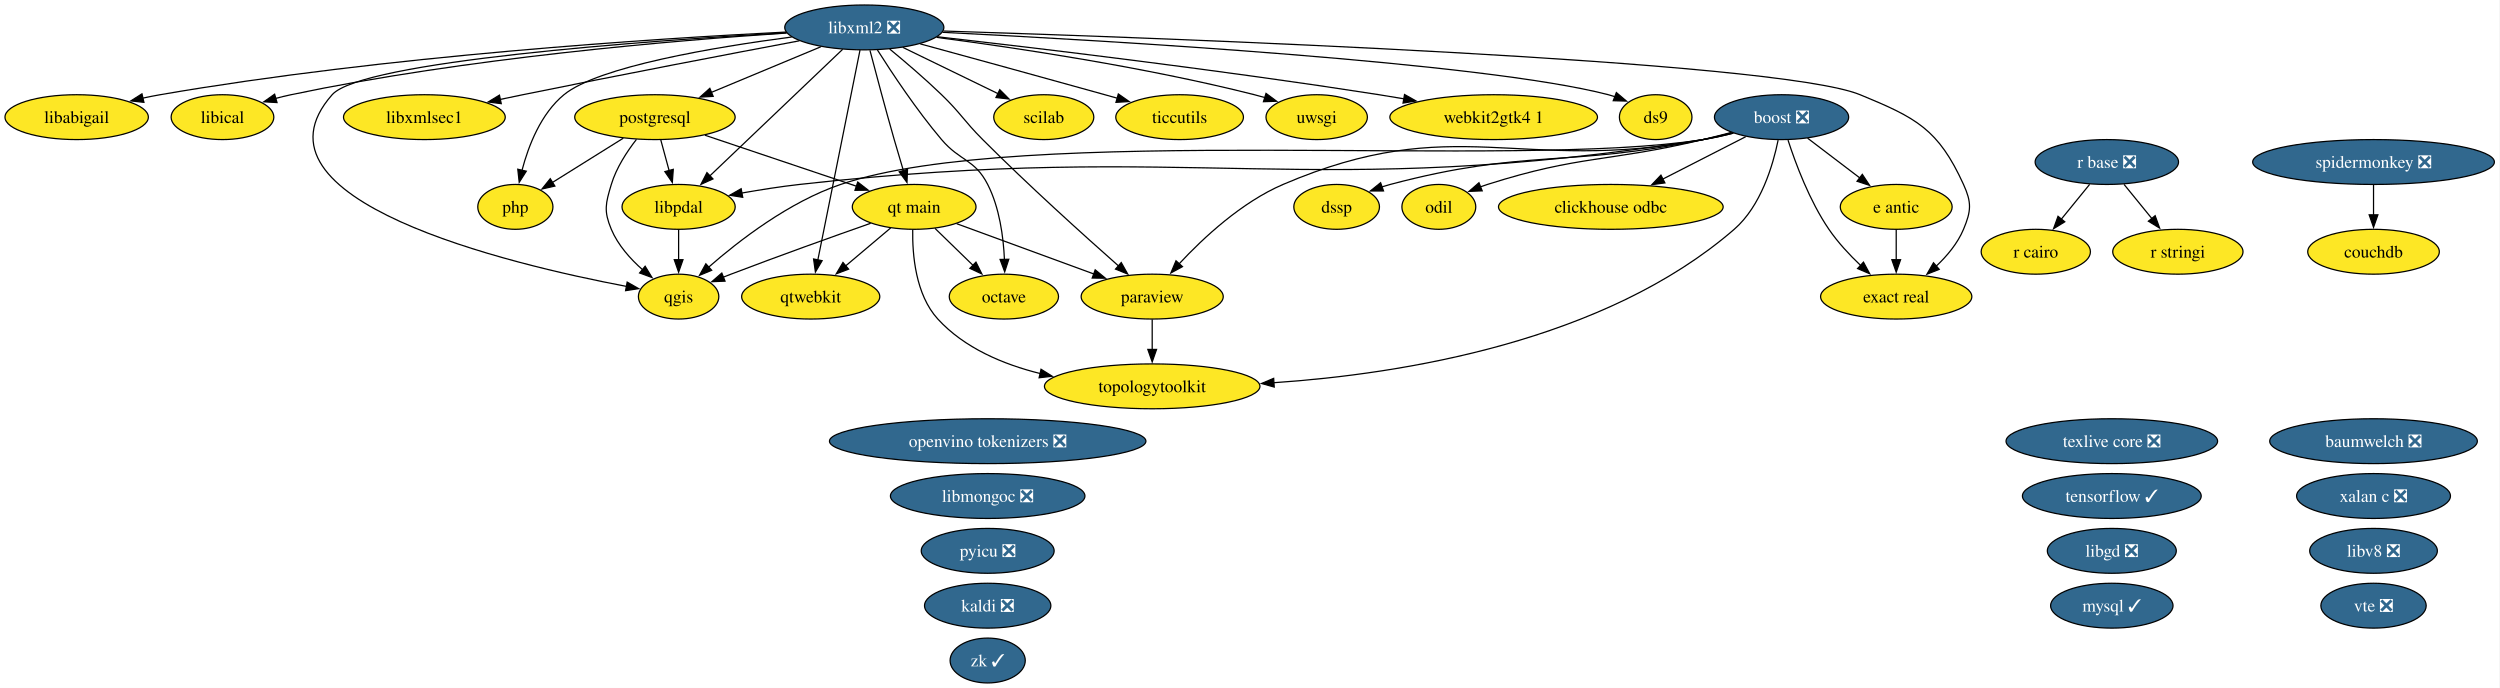
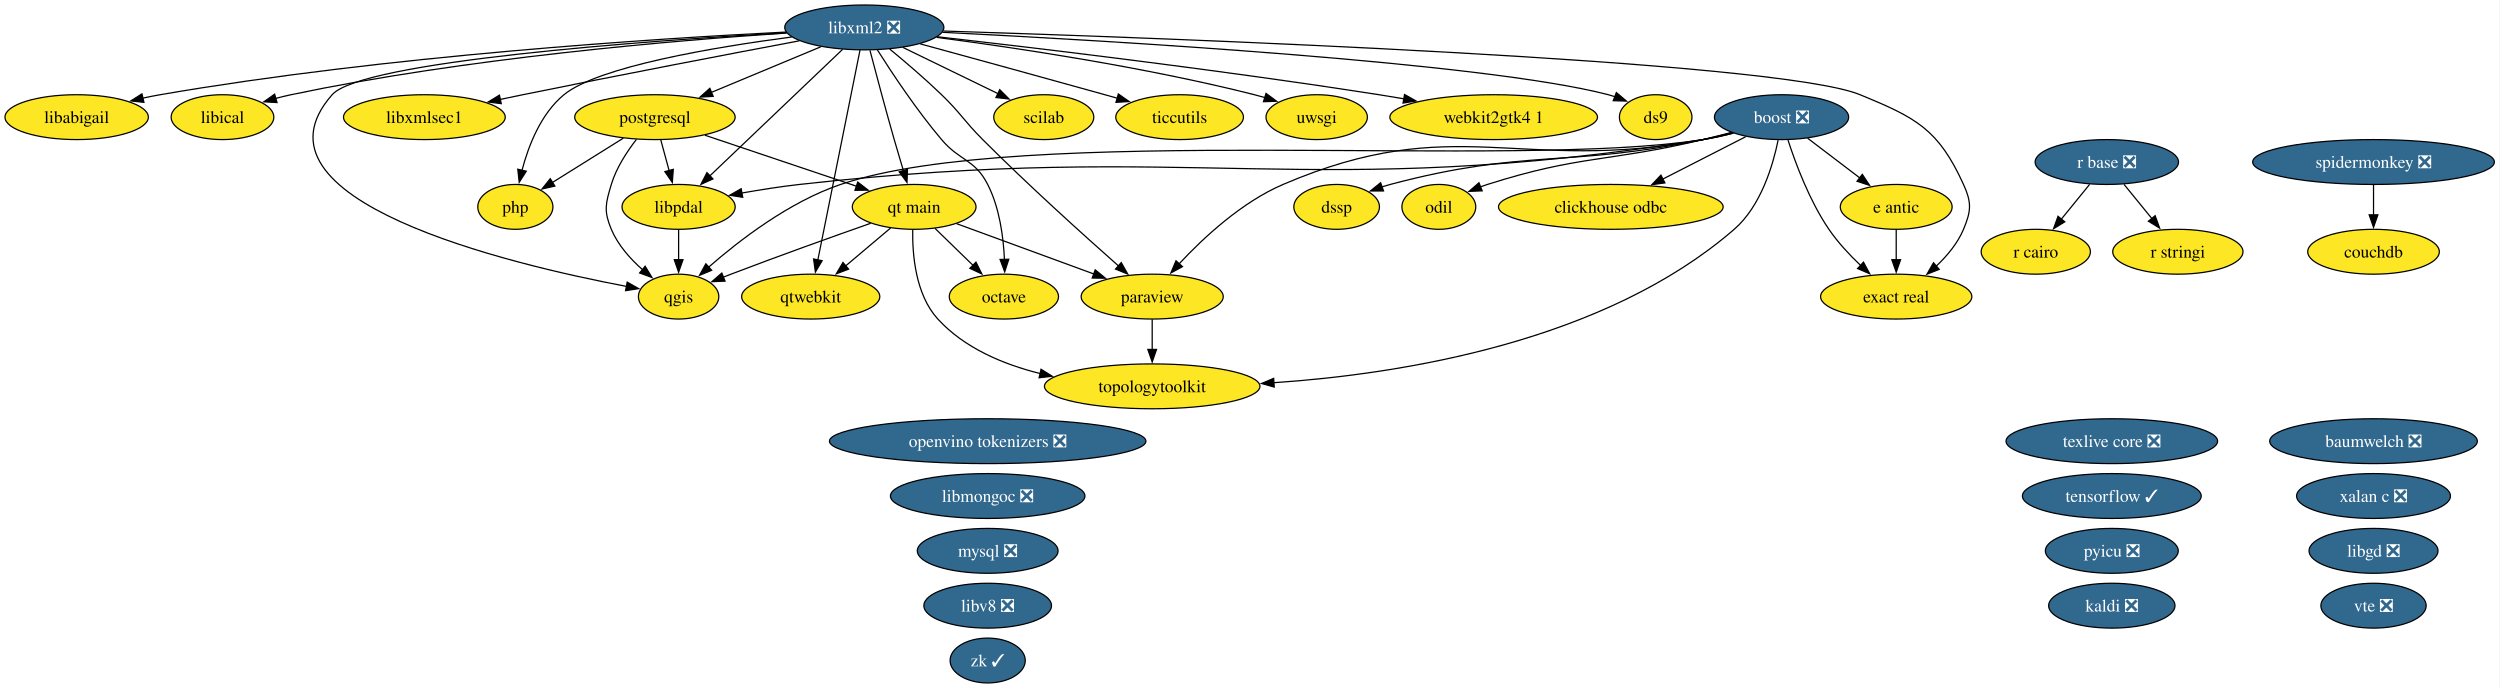
<svg xmlns="http://www.w3.org/2000/svg" xmlns:xlink="http://www.w3.org/1999/xlink" width="2006pt" height="552pt" viewBox="0.00 0.00 2006.00 552.00">
  <g id="graph0" class="graph" transform="scale(1 1) rotate(0) translate(4 548)">
    <polygon fill="white" stroke="none" points="-4,4 -4,-548 2001.5,-548 2001.5,4 -4,4" />
    <g id="node1" class="node">
      <g id="a_node1">
        <a xlink:href="https://github.com/conda-forge/baumwelch-feedstock/pull/25" xlink:title="baumwelch ❎">
          <ellipse fill="#31688e" stroke="black" cx="1900.52" cy="-194" rx="83.3" ry="18" />
          <text xml:space="preserve" text-anchor="middle" x="1900.52" y="-189.32" font-family="Times,serif" font-size="14.00" fill="white">baumwelch ❎</text>
        </a>
      </g>
    </g>
    <g id="node2" class="node">
      <g id="a_node2">
        <a xlink:href="https://github.com/conda-forge/boost-feedstock/pull/281" xlink:title="boost ❎">
          <ellipse fill="#31688e" stroke="black" cx="1425.52" cy="-454" rx="53.84" ry="18" />
          <text xml:space="preserve" text-anchor="middle" x="1425.52" y="-449.32" font-family="Times,serif" font-size="14.00" fill="white">boost ❎</text>
        </a>
      </g>
    </g>
    <g id="node3" class="node">
      <g id="a_node3">
        <a xlink:href="https://github.com/conda-forge/clickhouse-odbc-feedstock" xlink:title="clickhouse odbc">
          <ellipse fill="#fde725" stroke="black" cx="1288.52" cy="-382" rx="90.14" ry="18" />
          <text xml:space="preserve" text-anchor="middle" x="1288.52" y="-377.32" font-family="Times,serif" font-size="14.00">clickhouse odbc</text>
        </a>
      </g>
    </g>
    <g id="edge1" class="edge">
      <path fill="none" stroke="black" d="M1396.8,-438.33C1377.52,-428.47 1351.8,-415.33 1330.26,-404.33" />
      <polygon fill="black" stroke="black" points="1331.92,-401.24 1321.42,-399.81 1328.73,-407.48 1331.92,-401.24" />
    </g>
    <g id="node6" class="node">
      <g id="a_node6">
        <a xlink:href="https://github.com/conda-forge/dssp-feedstock" xlink:title="dssp">
          <ellipse fill="#fde725" stroke="black" cx="1068.52" cy="-382" rx="34.37" ry="18" />
          <text xml:space="preserve" text-anchor="middle" x="1068.52" y="-377.32" font-family="Times,serif" font-size="14.00">dssp</text>
        </a>
      </g>
    </g>
    <g id="edge2" class="edge">
      <path fill="none" stroke="black" d="M1385.7,-441.47C1378.05,-439.48 1370.07,-437.55 1362.52,-436 1252.14,-413.28 1220.45,-428.91 1111.52,-400 1109.28,-399.4 1106.99,-398.73 1104.71,-397.99" />
      <polygon fill="black" stroke="black" points="1106.14,-394.79 1095.54,-394.75 1103.8,-401.39 1106.14,-394.79" />
    </g>
    <g id="node7" class="node">
      <g id="a_node7">
        <a xlink:href="https://github.com/conda-forge/e-antic-feedstock" xlink:title="e antic">
          <ellipse fill="#fde725" stroke="black" cx="1517.52" cy="-382" rx="44.89" ry="18" />
          <text xml:space="preserve" text-anchor="middle" x="1517.52" y="-377.32" font-family="Times,serif" font-size="14.00">e antic</text>
        </a>
      </g>
    </g>
    <g id="edge3" class="edge">
      <path fill="none" stroke="black" d="M1446.4,-437.12C1458.8,-427.68 1474.73,-415.56 1488.36,-405.19" />
      <polygon fill="black" stroke="black" points="1490.32,-408.1 1496.16,-399.26 1486.08,-402.53 1490.32,-408.1" />
    </g>
    <g id="node8" class="node">
      <g id="a_node8">
        <a xlink:href="https://github.com/conda-forge/exact-real-feedstock" xlink:title="exact real">
          <ellipse fill="#fde725" stroke="black" cx="1517.52" cy="-310" rx="60.68" ry="18" />
          <text xml:space="preserve" text-anchor="middle" x="1517.52" y="-305.32" font-family="Times,serif" font-size="14.00">exact real</text>
        </a>
      </g>
    </g>
    <g id="edge4" class="edge">
      <path fill="none" stroke="black" d="M1430.7,-435.59C1436.76,-416.88 1447.98,-386.75 1463.52,-364 1470.65,-353.56 1480.05,-343.48 1489.01,-334.96" />
      <polygon fill="black" stroke="black" points="1491.24,-337.67 1496.25,-328.34 1486.51,-332.5 1491.24,-337.67" />
    </g>
    <g id="node14" class="node">
      <g id="a_node14">
        <a xlink:href="https://github.com/conda-forge/libpdal-feedstock" xlink:title="libpdal">
          <ellipse fill="#fde725" stroke="black" cx="540.52" cy="-382" rx="45.42" ry="18" />
          <text xml:space="preserve" text-anchor="middle" x="540.52" y="-377.32" font-family="Times,serif" font-size="14.00">libpdal</text>
        </a>
      </g>
    </g>
    <g id="edge5" class="edge">
      <path fill="none" stroke="black" d="M1386.82,-441.16C1378.85,-439.12 1370.47,-437.25 1362.52,-436 1043.85,-385.69 958.14,-435.92 637.52,-400 622.36,-398.3 605.98,-395.72 591.07,-393.08" />
      <polygon fill="black" stroke="black" points="591.96,-389.68 581.49,-391.33 590.7,-396.57 591.96,-389.68" />
    </g>
    <g id="node20" class="node">
      <g id="a_node20">
        <a xlink:href="https://github.com/conda-forge/odil-feedstock" xlink:title="odil">
          <ellipse fill="#fde725" stroke="black" cx="1150.52" cy="-382" rx="29.64" ry="18" />
          <text xml:space="preserve" text-anchor="middle" x="1150.52" y="-377.32" font-family="Times,serif" font-size="14.00">odil</text>
        </a>
      </g>
    </g>
    <g id="edge6" class="edge">
      <path fill="none" stroke="black" d="M1385.28,-441.77C1377.74,-439.77 1369.9,-437.76 1362.52,-436 1286.13,-417.76 1264.36,-423.82 1189.52,-400 1187.68,-399.41 1185.81,-398.77 1183.94,-398.09" />
      <polygon fill="black" stroke="black" points="1185.31,-394.87 1174.72,-394.43 1182.72,-401.37 1185.31,-394.87" />
    </g>
    <g id="node22" class="node">
      <g id="a_node22">
        <a xlink:href="https://github.com/conda-forge/paraview-feedstock" xlink:title="paraview">
          <ellipse fill="#fde725" stroke="black" cx="920.52" cy="-310" rx="57" ry="18" />
          <text xml:space="preserve" text-anchor="middle" x="920.52" y="-305.32" font-family="Times,serif" font-size="14.00">paraview</text>
        </a>
      </g>
    </g>
    <g id="edge7" class="edge">
      <path fill="none" stroke="black" d="M1386.08,-441.34C1378.32,-439.34 1370.2,-437.44 1362.52,-436 1214.46,-408.29 1163.98,-459.32 1025.52,-400 992.27,-385.75 961.63,-357.24 942.14,-336.31" />
      <polygon fill="black" stroke="black" points="944.82,-334.05 935.51,-328.99 939.63,-338.75 944.82,-334.05" />
    </g>
    <g id="node26" class="node">
      <g id="a_node26">
        <a xlink:href="https://github.com/conda-forge/qgis-feedstock" xlink:title="qgis">
          <ellipse fill="#fde725" stroke="black" cx="540.52" cy="-310" rx="32.27" ry="18" />
          <text xml:space="preserve" text-anchor="middle" x="540.52" y="-305.32" font-family="Times,serif" font-size="14.00">qgis</text>
        </a>
      </g>
    </g>
    <g id="edge8" class="edge">
      <path fill="none" stroke="black" d="M1386.82,-441.18C1378.85,-439.13 1370.46,-437.26 1362.52,-436 1210.45,-411.81 816.39,-449.34 670.52,-400 629.22,-386.03 588.94,-354.94 564.43,-333.48" />
      <polygon fill="black" stroke="black" points="567.05,-331.13 557.27,-327.06 562.38,-336.34 567.05,-331.13" />
    </g>
    <g id="node37" class="node">
      <g id="a_node37">
        <a xlink:href="https://github.com/conda-forge/topologytoolkit-feedstock" xlink:title="topologytoolkit">
          <ellipse fill="#fde725" stroke="black" cx="920.52" cy="-238" rx="86.46" ry="18" />
          <text xml:space="preserve" text-anchor="middle" x="920.52" y="-233.32" font-family="Times,serif" font-size="14.00">topologytoolkit</text>
        </a>
      </g>
    </g>
    <g id="edge9" class="edge">
      <path fill="none" stroke="black" d="M1422.77,-435.59C1418.66,-415.43 1408.97,-382.6 1387.52,-364 1283.62,-273.9 1121.4,-247.93 1018.09,-240.91" />
      <polygon fill="black" stroke="black" points="1018.43,-237.42 1008.24,-240.29 1018,-244.41 1018.43,-237.42" />
    </g>
    <g id="node4" class="node">
      <g id="a_node4">
        <a xlink:href="https://github.com/conda-forge/couchdb-feedstock" xlink:title="couchdb">
          <ellipse fill="#fde725" stroke="black" cx="1900.52" cy="-346" rx="52.79" ry="18" />
          <text xml:space="preserve" text-anchor="middle" x="1900.52" y="-341.32" font-family="Times,serif" font-size="14.00">couchdb</text>
        </a>
      </g>
    </g>
    <g id="node5" class="node">
      <g id="a_node5">
        <a xlink:href="https://github.com/conda-forge/ds9-feedstock" xlink:title="ds9">
          <ellipse fill="#fde725" stroke="black" cx="1324.52" cy="-454" rx="29.11" ry="18" />
          <text xml:space="preserve" text-anchor="middle" x="1324.52" y="-449.32" font-family="Times,serif" font-size="14.00">ds9</text>
        </a>
      </g>
    </g>
    <g id="edge10" class="edge">
      <path fill="none" stroke="black" d="M1517.52,-363.7C1517.52,-356.41 1517.52,-347.73 1517.52,-339.54" />
      <polygon fill="black" stroke="black" points="1521.02,-339.62 1517.52,-329.62 1514.02,-339.62 1521.02,-339.62" />
    </g>
    <g id="node9" class="node">
      <g id="a_node9">
        <a xlink:href="https://github.com/conda-forge/kaldi-feedstock/pull/68" xlink:title="kaldi ❎">
-           <ellipse fill="#31688e" stroke="black" cx="788.52" cy="-62" rx="50.68" ry="18" />
-           <text xml:space="preserve" text-anchor="middle" x="788.52" y="-57.33" font-family="Times,serif" font-size="14.00" fill="white">kaldi ❎</text>
+           <ellipse fill="#31688e" stroke="black" cx="1690.52" cy="-62" rx="50.68" ry="18" />
+           <text xml:space="preserve" text-anchor="middle" x="1690.52" y="-57.33" font-family="Times,serif" font-size="14.00" fill="white">kaldi ❎</text>
        </a>
      </g>
    </g>
    <g id="node10" class="node">
      <g id="a_node10">
        <a xlink:href="https://github.com/conda-forge/libabigail-feedstock" xlink:title="libabigail">
          <ellipse fill="#fde725" stroke="black" cx="57.52" cy="-454" rx="57.52" ry="18" />
          <text xml:space="preserve" text-anchor="middle" x="57.52" y="-449.32" font-family="Times,serif" font-size="14.00">libabigail</text>
        </a>
      </g>
    </g>
    <g id="node11" class="node">
      <g id="a_node11">
        <a xlink:href="https://github.com/conda-forge/libgd-feedstock/pull/58" xlink:title="libgd ❎">
-           <ellipse fill="#31688e" stroke="black" cx="1690.52" cy="-106" rx="51.73" ry="18" />
-           <text xml:space="preserve" text-anchor="middle" x="1690.52" y="-101.33" font-family="Times,serif" font-size="14.00" fill="white">libgd ❎</text>
+           <ellipse fill="#31688e" stroke="black" cx="1900.52" cy="-106" rx="51.73" ry="18" />
+           <text xml:space="preserve" text-anchor="middle" x="1900.52" y="-101.33" font-family="Times,serif" font-size="14.00" fill="white">libgd ❎</text>
        </a>
      </g>
    </g>
    <g id="node12" class="node">
      <g id="a_node12">
        <a xlink:href="https://github.com/conda-forge/libical-feedstock" xlink:title="libical">
          <ellipse fill="#fde725" stroke="black" cx="174.52" cy="-454" rx="41.21" ry="18" />
          <text xml:space="preserve" text-anchor="middle" x="174.52" y="-449.32" font-family="Times,serif" font-size="14.00">libical</text>
        </a>
      </g>
    </g>
    <g id="node13" class="node">
      <g id="a_node13">
        <a xlink:href="https://github.com/conda-forge/libmongoc-feedstock/pull/36" xlink:title="libmongoc ❎">
          <ellipse fill="#31688e" stroke="black" cx="788.52" cy="-150" rx="78.04" ry="18" />
          <text xml:space="preserve" text-anchor="middle" x="788.52" y="-145.32" font-family="Times,serif" font-size="14.00" fill="white">libmongoc ❎</text>
        </a>
      </g>
    </g>
    <g id="edge11" class="edge">
      <path fill="none" stroke="black" d="M540.52,-363.7C540.52,-356.41 540.52,-347.73 540.52,-339.54" />
      <polygon fill="black" stroke="black" points="544.02,-339.62 540.52,-329.62 537.02,-339.62 544.02,-339.62" />
    </g>
    <g id="node15" class="node">
      <g id="a_node15">
        <a xlink:href="https://github.com/conda-forge/libv8-feedstock/pull/90" xlink:title="libv8 ❎">
-           <ellipse fill="#31688e" stroke="black" cx="1900.52" cy="-106" rx="51.21" ry="18" />
-           <text xml:space="preserve" text-anchor="middle" x="1900.52" y="-101.33" font-family="Times,serif" font-size="14.00" fill="white">libv8 ❎</text>
+           <ellipse fill="#31688e" stroke="black" cx="788.52" cy="-62" rx="51.21" ry="18" />
+           <text xml:space="preserve" text-anchor="middle" x="788.52" y="-57.33" font-family="Times,serif" font-size="14.00" fill="white">libv8 ❎</text>
        </a>
      </g>
    </g>
    <g id="node16" class="node">
      <g id="a_node16">
        <a xlink:href="https://github.com/conda-forge/libxml2-feedstock/pull/182" xlink:title="libxml2 ❎">
          <ellipse fill="#31688e" stroke="black" cx="689.52" cy="-526" rx="63.83" ry="18" />
          <text xml:space="preserve" text-anchor="middle" x="689.52" y="-521.33" font-family="Times,serif" font-size="14.00" fill="white">libxml2 ❎</text>
        </a>
      </g>
    </g>
    <g id="edge12" class="edge">
      <path fill="none" stroke="black" d="M752.22,-522.07C884.22,-515.46 1186.83,-497.95 1286.52,-472 1288.27,-471.55 1290.03,-471.02 1291.8,-470.44" />
      <polygon fill="black" stroke="black" points="1292.97,-473.74 1301.05,-466.89 1290.46,-467.2 1292.97,-473.74" />
    </g>
    <g id="edge13" class="edge">
      <path fill="none" stroke="black" d="M753,-523.11C930.13,-517.52 1421.27,-499.68 1488.52,-472 1533.68,-453.42 1551.25,-444.43 1571.52,-400 1578.16,-385.44 1577.71,-378.75 1571.52,-364 1566.78,-352.71 1558.34,-342.61 1549.51,-334.34" />
      <polygon fill="black" stroke="black" points="1552.03,-331.89 1542.18,-327.98 1547.44,-337.18 1552.03,-331.89" />
    </g>
    <g id="edge14" class="edge">
      <path fill="none" stroke="black" d="M626.82,-522.29C522.12,-517.07 305.34,-503.23 124.52,-472 119.93,-471.21 115.19,-470.26 110.46,-469.23" />
      <polygon fill="black" stroke="black" points="111.49,-465.88 100.96,-467.04 109.91,-472.7 111.49,-465.88" />
    </g>
    <g id="edge15" class="edge">
      <path fill="none" stroke="black" d="M627.18,-521.49C538.19,-515.64 369.95,-501.53 229.52,-472 225.47,-471.15 221.29,-470.13 217.12,-469.01" />
      <polygon fill="black" stroke="black" points="218.28,-465.7 207.71,-466.32 216.36,-472.43 218.28,-465.7" />
    </g>
    <g id="edge16" class="edge">
      <path fill="none" stroke="black" d="M672.14,-508.43C645.75,-483.29 595.49,-435.38 565.29,-406.6" />
      <polygon fill="black" stroke="black" points="568.09,-404.44 558.43,-400.07 563.26,-409.5 568.09,-404.44" />
    </g>
    <g id="node17" class="node">
      <g id="a_node17">
        <a xlink:href="https://github.com/conda-forge/libxmlsec1-feedstock" xlink:title="libxmlsec1">
          <ellipse fill="#fde725" stroke="black" cx="336.52" cy="-454" rx="64.89" ry="18" />
          <text xml:space="preserve" text-anchor="middle" x="336.52" y="-449.32" font-family="Times,serif" font-size="14.00">libxmlsec1</text>
        </a>
      </g>
    </g>
    <g id="edge17" class="edge">
      <path fill="none" stroke="black" d="M637.44,-515.26C582.27,-504.87 492.66,-487.76 415.52,-472 409.59,-470.79 403.42,-469.5 397.25,-468.2" />
      <polygon fill="black" stroke="black" points="398.21,-464.83 387.7,-466.17 396.75,-471.67 398.21,-464.83" />
    </g>
    <g id="node19" class="node">
      <g id="a_node19">
        <a xlink:href="https://github.com/conda-forge/octave-feedstock" xlink:title="octave">
          <ellipse fill="#fde725" stroke="black" cx="801.52" cy="-310" rx="43.84" ry="18" />
          <text xml:space="preserve" text-anchor="middle" x="801.52" y="-305.32" font-family="Times,serif" font-size="14.00">octave</text>
        </a>
      </g>
    </g>
    <g id="edge18" class="edge">
      <path fill="none" stroke="black" d="M700.05,-507.9C711.71,-489.45 731.54,-459.55 751.52,-436 766.37,-418.51 778.09,-420.43 788.52,-400 798.03,-381.38 801.15,-357.89 801.96,-339.72" />
      <polygon fill="black" stroke="black" points="805.45,-339.97 802.17,-329.9 798.46,-339.82 805.45,-339.97" />
    </g>
    <g id="edge19" class="edge">
      <path fill="none" stroke="black" d="M709.89,-508.65C722.26,-498.46 738.18,-484.89 751.52,-472 767.13,-456.92 769.18,-451.36 784.52,-436 821.12,-399.35 865.68,-359.19 893.58,-334.53" />
      <polygon fill="black" stroke="black" points="895.69,-337.34 900.88,-328.1 891.07,-332.08 895.69,-337.34" />
    </g>
    <g id="node23" class="node">
      <g id="a_node23">
        <a xlink:href="https://github.com/conda-forge/php-feedstock" xlink:title="php">
          <ellipse fill="#fde725" stroke="black" cx="409.52" cy="-382" rx="30.16" ry="18" />
          <text xml:space="preserve" text-anchor="middle" x="409.52" y="-377.32" font-family="Times,serif" font-size="14.00">php</text>
        </a>
      </g>
    </g>
    <g id="edge20" class="edge">
      <path fill="none" stroke="black" d="M631.3,-518.32C569.18,-510.14 476.01,-494.55 448.52,-472 430.07,-456.86 420.11,-431.28 414.88,-411.42" />
      <polygon fill="black" stroke="black" points="418.29,-410.64 412.61,-401.7 411.47,-412.23 418.29,-410.64" />
    </g>
    <g id="node24" class="node">
      <g id="a_node24">
        <a xlink:href="https://github.com/conda-forge/postgresql-feedstock" xlink:title="postgresql">
          <ellipse fill="#fde725" stroke="black" cx="521.52" cy="-454" rx="64.36" ry="18" />
          <text xml:space="preserve" text-anchor="middle" x="521.52" y="-449.32" font-family="Times,serif" font-size="14.00">postgresql</text>
        </a>
      </g>
    </g>
    <g id="edge21" class="edge">
      <path fill="none" stroke="black" d="M654.71,-510.5C629.26,-499.89 594.5,-485.41 566.87,-473.9" />
      <polygon fill="black" stroke="black" points="568.26,-470.68 557.68,-470.07 565.57,-477.14 568.26,-470.68" />
    </g>
    <g id="edge22" class="edge">
      <path fill="none" stroke="black" d="M627.25,-521.76C514.58,-515.25 286.26,-498.87 262.52,-472 187.9,-387.54 404.29,-336.1 498.77,-318.18" />
      <polygon fill="black" stroke="black" points="499.25,-321.65 508.44,-316.39 497.97,-314.77 499.25,-321.65" />
    </g>
    <g id="node27" class="node">
      <g id="a_node27">
        <a xlink:href="https://github.com/conda-forge/qt-main-feedstock" xlink:title="qt main">
          <ellipse fill="#fde725" stroke="black" cx="729.52" cy="-382" rx="49.63" ry="18" />
          <text xml:space="preserve" text-anchor="middle" x="729.52" y="-377.32" font-family="Times,serif" font-size="14.00">qt main</text>
        </a>
      </g>
    </g>
    <g id="edge23" class="edge">
      <path fill="none" stroke="black" d="M694.06,-507.56C698.78,-489.59 706.44,-460.77 713.52,-436 715.85,-427.83 718.48,-418.99 720.93,-410.91" />
      <polygon fill="black" stroke="black" points="724.2,-412.18 723.76,-401.6 717.5,-410.14 724.2,-412.18" />
    </g>
    <g id="node28" class="node">
      <g id="a_node28">
        <a xlink:href="https://github.com/conda-forge/qtwebkit-feedstock" xlink:title="qtwebkit">
          <ellipse fill="#fde725" stroke="black" cx="646.52" cy="-310" rx="55.42" ry="18" />
          <text xml:space="preserve" text-anchor="middle" x="646.52" y="-305.32" font-family="Times,serif" font-size="14.00">qtwebkit</text>
        </a>
      </g>
    </g>
    <g id="edge24" class="edge">
      <path fill="none" stroke="black" d="M686.08,-507.85C678.68,-471.07 661.25,-384.29 652.2,-339.24" />
      <polygon fill="black" stroke="black" points="655.68,-338.83 650.28,-329.72 648.82,-340.21 655.68,-338.83" />
    </g>
    <g id="node32" class="node">
      <g id="a_node32">
        <a xlink:href="https://github.com/conda-forge/scilab-feedstock" xlink:title="scilab">
          <ellipse fill="#fde725" stroke="black" cx="833.52" cy="-454" rx="40.16" ry="18" />
          <text xml:space="preserve" text-anchor="middle" x="833.52" y="-449.32" font-family="Times,serif" font-size="14.00">scilab</text>
        </a>
      </g>
    </g>
    <g id="edge25" class="edge">
      <path fill="none" stroke="black" d="M720.41,-509.98C742.77,-499.11 773.09,-484.38 796.7,-472.9" />
      <polygon fill="black" stroke="black" points="798.21,-476.06 805.67,-468.54 795.15,-469.76 798.21,-476.06" />
    </g>
    <g id="node36" class="node">
      <g id="a_node36">
        <a xlink:href="https://github.com/conda-forge/ticcutils-feedstock" xlink:title="ticcutils">
          <ellipse fill="#fde725" stroke="black" cx="942.52" cy="-454" rx="51.21" ry="18" />
          <text xml:space="preserve" text-anchor="middle" x="942.52" y="-449.32" font-family="Times,serif" font-size="14.00">ticcutils</text>
        </a>
      </g>
    </g>
    <g id="edge26" class="edge">
      <path fill="none" stroke="black" d="M734.4,-512.79C773.53,-502.11 831.82,-486.15 882.52,-472 885.8,-471.08 889.19,-470.14 892.6,-469.18" />
      <polygon fill="black" stroke="black" points="893.35,-472.6 902.02,-466.52 891.45,-465.87 893.35,-472.6" />
    </g>
    <g id="node38" class="node">
      <g id="a_node38">
        <a xlink:href="https://github.com/conda-forge/uwsgi-feedstock" xlink:title="uwsgi">
          <ellipse fill="#fde725" stroke="black" cx="1052.52" cy="-454" rx="40.69" ry="18" />
          <text xml:space="preserve" text-anchor="middle" x="1052.52" y="-449.32" font-family="Times,serif" font-size="14.00">uwsgi</text>
        </a>
      </g>
    </g>
    <g id="edge27" class="edge">
      <path fill="none" stroke="black" d="M747.5,-518.01C810.77,-509.73 914.76,-494.2 1002.52,-472 1005.28,-471.3 1008.11,-470.52 1010.95,-469.69" />
      <polygon fill="black" stroke="black" points="1011.86,-473.07 1020.37,-466.75 1009.78,-466.39 1011.86,-473.07" />
    </g>
    <g id="node40" class="node">
      <g id="a_node40">
        <a xlink:href="https://github.com/conda-forge/webkit2gtk4.1-feedstock" xlink:title="webkit2gtk4 1">
          <ellipse fill="#fde725" stroke="black" cx="1194.52" cy="-454" rx="83.3" ry="18" />
          <text xml:space="preserve" text-anchor="middle" x="1194.52" y="-449.32" font-family="Times,serif" font-size="14.00">webkit2gtk4 1</text>
        </a>
      </g>
    </g>
    <g id="edge28" class="edge">
      <path fill="none" stroke="black" d="M748.14,-518.51C828.33,-509.39 976.64,-491.69 1102.52,-472 1109,-470.99 1115.72,-469.87 1122.45,-468.71" />
      <polygon fill="black" stroke="black" points="1123,-472.17 1132.24,-466.98 1121.79,-465.27 1123,-472.17" />
    </g>
    <g id="node18" class="node">
      <g id="a_node18">
-         <a xlink:href="https://github.com/conda-forge/mysql-feedstock/pull/131" xlink:title="mysql ✓">
-           <ellipse fill="#31688e" stroke="black" cx="1690.52" cy="-62" rx="49.1" ry="18" />
-           <text xml:space="preserve" text-anchor="middle" x="1690.52" y="-57.33" font-family="Times,serif" font-size="14.00" fill="white">mysql ✓</text>
+         <a xlink:href="https://github.com/conda-forge/mysql-feedstock/pull/131" xlink:title="mysql ❎">
+           <ellipse fill="#31688e" stroke="black" cx="788.52" cy="-106" rx="56.47" ry="18" />
+           <text xml:space="preserve" text-anchor="middle" x="788.52" y="-101.33" font-family="Times,serif" font-size="14.00" fill="white">mysql ❎</text>
        </a>
      </g>
    </g>
    <g id="node21" class="node">
      <g id="a_node21">
        <a xlink:href="https://github.com/conda-forge/openvino-tokenizers-feedstock/pull/74" xlink:title="openvino tokenizers ❎">
          <ellipse fill="#31688e" stroke="black" cx="788.52" cy="-194" rx="126.97" ry="18" />
          <text xml:space="preserve" text-anchor="middle" x="788.52" y="-189.32" font-family="Times,serif" font-size="14.00" fill="white">openvino tokenizers ❎</text>
        </a>
      </g>
    </g>
    <g id="edge29" class="edge">
      <path fill="none" stroke="black" d="M920.52,-291.7C920.52,-284.41 920.52,-275.73 920.52,-267.54" />
      <polygon fill="black" stroke="black" points="924.02,-267.62 920.52,-257.62 917.02,-267.62 924.02,-267.62" />
    </g>
    <g id="edge30" class="edge">
      <path fill="none" stroke="black" d="M526.22,-435.7C528.24,-428.24 530.66,-419.32 532.93,-410.97" />
      <polygon fill="black" stroke="black" points="536.24,-412.13 535.48,-401.57 529.48,-410.3 536.24,-412.13" />
    </g>
    <g id="edge31" class="edge">
      <path fill="none" stroke="black" d="M496.11,-437.12C479.12,-426.5 456.71,-412.49 438.94,-401.39" />
      <polygon fill="black" stroke="black" points="441.24,-398.69 430.9,-396.36 437.53,-404.63 441.24,-398.69" />
    </g>
    <g id="edge32" class="edge">
      <path fill="none" stroke="black" d="M506.7,-436.17C499.06,-426.35 490.52,-413.31 486.52,-400 481.92,-384.68 480.33,-378.75 486.52,-364 491.83,-351.35 501.79,-340.21 511.73,-331.44" />
      <polygon fill="black" stroke="black" points="513.66,-334.38 519.16,-325.33 509.21,-328.97 513.66,-334.38" />
    </g>
    <g id="edge33" class="edge">
      <path fill="none" stroke="black" d="M561.63,-439.5C596.4,-427.8 646.72,-410.87 683.2,-398.59" />
      <polygon fill="black" stroke="black" points="684.25,-401.93 692.61,-395.42 682.02,-395.29 684.25,-401.93" />
    </g>
    <g id="node25" class="node">
      <g id="a_node25">
        <a xlink:href="https://github.com/conda-forge/pyicu-feedstock/pull/77" xlink:title="pyicu ❎">
-           <ellipse fill="#31688e" stroke="black" cx="788.52" cy="-106" rx="53.31" ry="18" />
-           <text xml:space="preserve" text-anchor="middle" x="788.52" y="-101.33" font-family="Times,serif" font-size="14.00" fill="white">pyicu ❎</text>
+           <ellipse fill="#31688e" stroke="black" cx="1690.52" cy="-106" rx="53.31" ry="18" />
+           <text xml:space="preserve" text-anchor="middle" x="1690.52" y="-101.33" font-family="Times,serif" font-size="14.00" fill="white">pyicu ❎</text>
        </a>
      </g>
    </g>
    <g id="edge34" class="edge">
      <path fill="none" stroke="black" d="M746.22,-364.76C755.31,-355.93 766.72,-344.83 776.82,-335.01" />
      <polygon fill="black" stroke="black" points="779.1,-337.68 783.83,-328.2 774.22,-332.66 779.1,-337.68" />
    </g>
    <g id="edge35" class="edge">
      <path fill="none" stroke="black" d="M763.67,-368.49C794.36,-357.24 839.72,-340.61 873.77,-328.13" />
      <polygon fill="black" stroke="black" points="874.79,-331.49 882.98,-324.76 872.38,-324.91 874.79,-331.49" />
    </g>
    <g id="edge36" class="edge">
      <path fill="none" stroke="black" d="M694.63,-368.85C664.76,-358.34 620.66,-342.59 582.52,-328 580.48,-327.22 578.39,-326.41 576.29,-325.58" />
      <polygon fill="black" stroke="black" points="577.77,-322.41 567.18,-321.97 575.18,-328.91 577.77,-322.41" />
    </g>
    <g id="edge37" class="edge">
      <path fill="none" stroke="black" d="M710.69,-365.12C700.02,-356.12 686.46,-344.68 674.56,-334.65" />
      <polygon fill="black" stroke="black" points="676.91,-332.05 667.01,-328.28 672.4,-337.41 676.91,-332.05" />
    </g>
    <g id="edge38" class="edge">
      <path fill="none" stroke="black" d="M728.36,-363.62C728.02,-343.79 730.6,-311.58 748.52,-292 769.75,-268.8 800.87,-255.65 830.82,-248.23" />
      <polygon fill="black" stroke="black" points="831.33,-251.71 840.31,-246.09 829.78,-244.88 831.33,-251.71" />
    </g>
    <g id="node29" class="node">
      <g id="a_node29">
        <a xlink:href="https://github.com/conda-forge/r-base-feedstock/pull/440" xlink:title="r base ❎">
          <ellipse fill="#31688e" stroke="black" cx="1686.52" cy="-418" rx="57.52" ry="18" />
          <text xml:space="preserve" text-anchor="middle" x="1686.52" y="-413.32" font-family="Times,serif" font-size="14.00" fill="white">r base ❎</text>
        </a>
      </g>
    </g>
    <g id="node30" class="node">
      <g id="a_node30">
        <a xlink:href="https://github.com/conda-forge/r-cairo-feedstock" xlink:title="r cairo">
          <ellipse fill="#fde725" stroke="black" cx="1629.52" cy="-346" rx="43.84" ry="18" />
          <text xml:space="preserve" text-anchor="middle" x="1629.52" y="-341.32" font-family="Times,serif" font-size="14.00">r cairo</text>
        </a>
      </g>
    </g>
    <g id="edge39" class="edge">
      <path fill="none" stroke="black" d="M1672.72,-400.05C1665.9,-391.68 1657.54,-381.4 1649.99,-372.13" />
      <polygon fill="black" stroke="black" points="1652.78,-370.03 1643.76,-364.48 1647.36,-374.45 1652.78,-370.03" />
    </g>
    <g id="node31" class="node">
      <g id="a_node31">
        <a xlink:href="https://github.com/conda-forge/r-stringi-feedstock" xlink:title="r stringi">
          <ellipse fill="#fde725" stroke="black" cx="1743.52" cy="-346" rx="52.26" ry="18" />
          <text xml:space="preserve" text-anchor="middle" x="1743.52" y="-341.32" font-family="Times,serif" font-size="14.00">r stringi</text>
        </a>
      </g>
    </g>
    <g id="edge40" class="edge">
      <path fill="none" stroke="black" d="M1700.32,-400.05C1707.04,-391.8 1715.26,-381.7 1722.73,-372.54" />
      <polygon fill="black" stroke="black" points="1725.29,-374.93 1728.89,-364.96 1719.87,-370.51 1725.29,-374.93" />
    </g>
    <g id="node33" class="node">
      <g id="a_node33">
        <a xlink:href="https://github.com/conda-forge/spidermonkey-feedstock/pull/15" xlink:title="spidermonkey ❎">
          <ellipse fill="#31688e" stroke="black" cx="1900.52" cy="-418" rx="96.98" ry="18" />
          <text xml:space="preserve" text-anchor="middle" x="1900.52" y="-413.32" font-family="Times,serif" font-size="14.00" fill="white">spidermonkey ❎</text>
        </a>
      </g>
    </g>
    <g id="edge41" class="edge">
      <path fill="none" stroke="black" d="M1900.52,-399.7C1900.52,-392.41 1900.52,-383.73 1900.52,-375.54" />
      <polygon fill="black" stroke="black" points="1904.02,-375.62 1900.52,-365.62 1897.02,-375.62 1904.02,-375.62" />
    </g>
    <g id="node34" class="node">
      <g id="a_node34">
        <a xlink:href="https://github.com/conda-forge/tensorflow-feedstock/pull/509" xlink:title="tensorflow ✓">
          <ellipse fill="#31688e" stroke="black" cx="1690.52" cy="-150" rx="71.73" ry="18" />
          <text xml:space="preserve" text-anchor="middle" x="1690.52" y="-145.32" font-family="Times,serif" font-size="14.00" fill="white">tensorflow ✓</text>
        </a>
      </g>
    </g>
    <g id="node35" class="node">
      <g id="a_node35">
        <a xlink:href="https://github.com/conda-forge/texlive-core-feedstock/pull/116" xlink:title="texlive core ❎">
          <ellipse fill="#31688e" stroke="black" cx="1690.52" cy="-194" rx="84.88" ry="18" />
          <text xml:space="preserve" text-anchor="middle" x="1690.52" y="-189.32" font-family="Times,serif" font-size="14.00" fill="white">texlive core ❎</text>
        </a>
      </g>
    </g>
    <g id="node39" class="node">
      <g id="a_node39">
        <a xlink:href="https://github.com/conda-forge/vte-feedstock/pull/6" xlink:title="vte ❎">
          <ellipse fill="#31688e" stroke="black" cx="1900.52" cy="-62" rx="42.26" ry="18" />
          <text xml:space="preserve" text-anchor="middle" x="1900.52" y="-57.33" font-family="Times,serif" font-size="14.00" fill="white">vte ❎</text>
        </a>
      </g>
    </g>
    <g id="node41" class="node">
      <g id="a_node41">
        <a xlink:href="https://github.com/conda-forge/xalan-c-feedstock/pull/14" xlink:title="xalan c ❎">
          <ellipse fill="#31688e" stroke="black" cx="1900.52" cy="-150" rx="61.73" ry="18" />
          <text xml:space="preserve" text-anchor="middle" x="1900.52" y="-145.32" font-family="Times,serif" font-size="14.00" fill="white">xalan c ❎</text>
        </a>
      </g>
    </g>
    <g id="node42" class="node">
      <g id="a_node42">
        <a xlink:href="https://github.com/conda-forge/zk-feedstock/pull/16" xlink:title="zk ✓">
          <ellipse fill="#31688e" stroke="black" cx="788.52" cy="-18" rx="30.16" ry="18" />
          <text xml:space="preserve" text-anchor="middle" x="788.52" y="-13.32" font-family="Times,serif" font-size="14.00" fill="white">zk ✓</text>
        </a>
      </g>
    </g>
  </g>
</svg>
